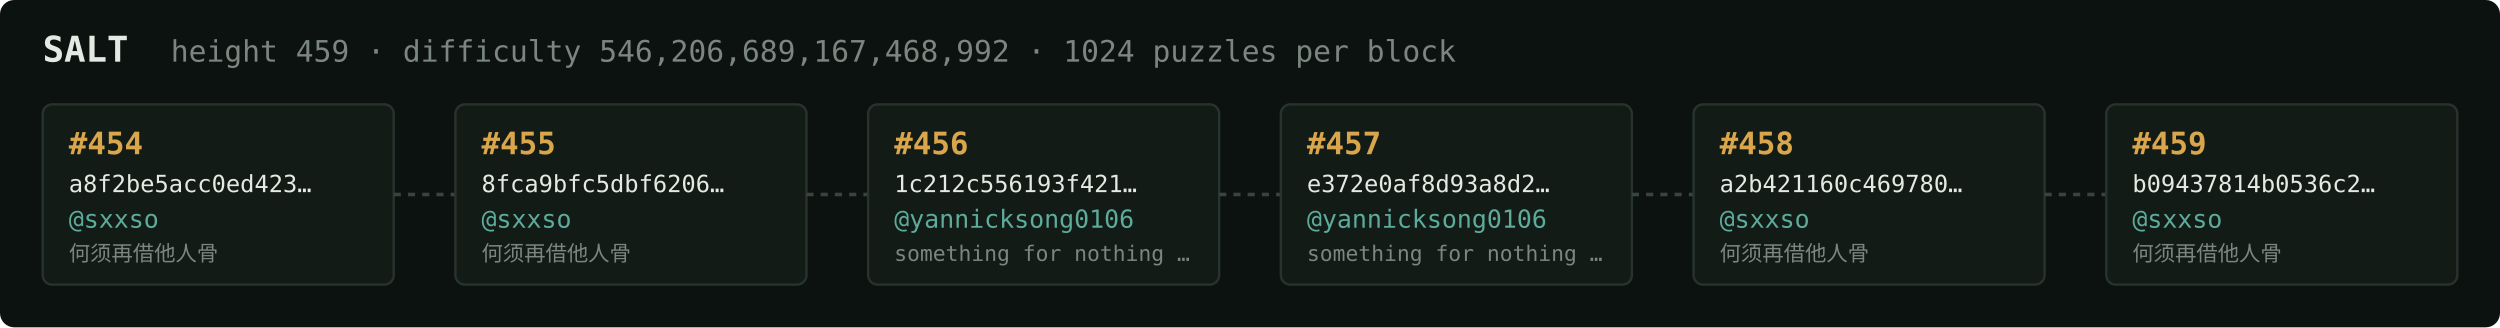
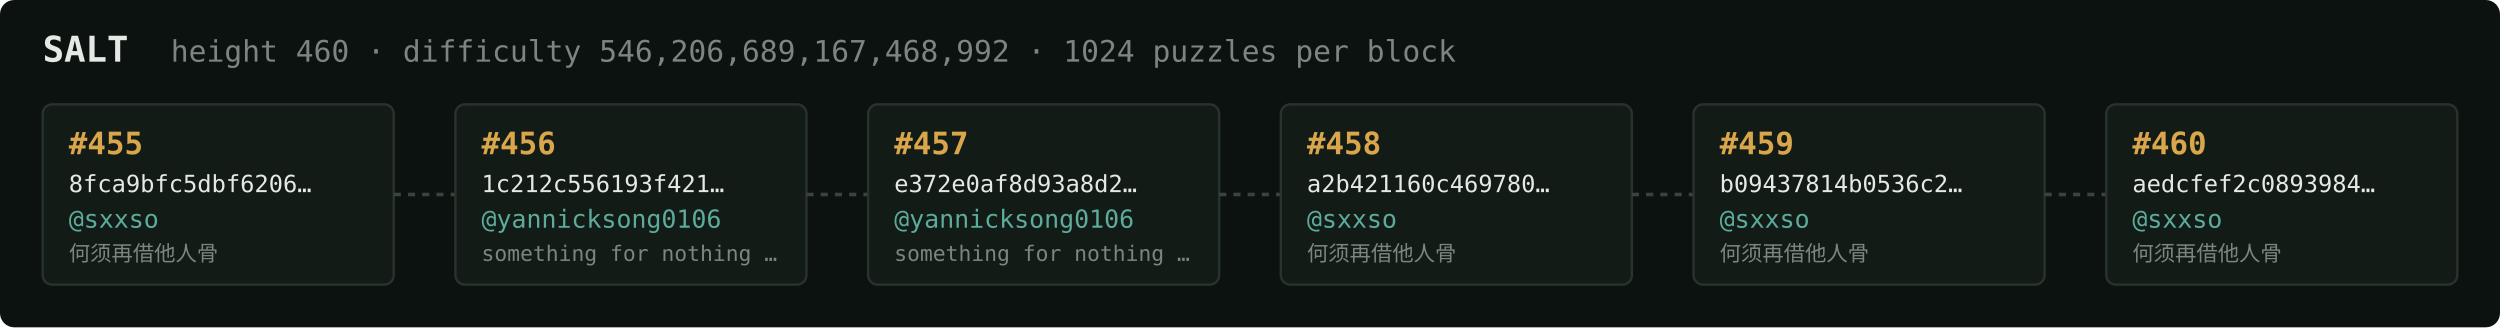
<svg xmlns="http://www.w3.org/2000/svg" width="1054" height="138" viewBox="0 0 1054 138" font-family="ui-monospace,SFMono-Regular,Menlo,monospace">
  <rect fill="#0c1210" width="1054" height="138" rx="6" />
  <text x="18" y="26" fill="#e5e9e3" font-size="15" font-weight="700">SALT</text>
-   <text x="72" y="26" fill="#7a867f" font-size="12.5">height 459 · difficulty 546,206,689,167,468,992 · 1024 puzzles per block</text>
+   <text x="72" y="26" fill="#7a867f" font-size="12.5">height 460 · difficulty 546,206,689,167,468,992 · 1024 puzzles per block</text>
  <rect x="18" y="44" width="148" height="76" rx="4" fill="#131b17" stroke="#28332e" stroke-width="1" />
-   <text x="29" y="65" fill="#d9a64c" font-size="13" font-weight="700">#454</text>
-   <text x="29" y="81" fill="#e5e9e3" font-size="10">a8f2be5acc0ed423…</text>
+   <text x="29" y="65" fill="#d9a64c" font-size="13" font-weight="700">#455</text>
+   <text x="29" y="81" fill="#e5e9e3" font-size="10">8fca9bfc5dbf6206…</text>
  <text x="29" y="96" fill="#5cab9b" font-size="10.5">@sxxso</text>
  <text x="29" y="110" fill="#7a867f" font-size="9">何须再借他人骨</text>
  <line x1="166" y1="82.0" x2="192" y2="82.0" stroke="#38443e" stroke-width="1.5" stroke-dasharray="3 3" />
  <rect x="192" y="44" width="148" height="76" rx="4" fill="#131b17" stroke="#28332e" stroke-width="1" />
-   <text x="203" y="65" fill="#d9a64c" font-size="13" font-weight="700">#455</text>
-   <text x="203" y="81" fill="#e5e9e3" font-size="10">8fca9bfc5dbf6206…</text>
-   <text x="203" y="96" fill="#5cab9b" font-size="10.5">@sxxso</text>
-   <text x="203" y="110" fill="#7a867f" font-size="9">何须再借他人骨</text>
+   <text x="203" y="65" fill="#d9a64c" font-size="13" font-weight="700">#456</text>
+   <text x="203" y="81" fill="#e5e9e3" font-size="10">1c212c556193f421…</text>
+   <text x="203" y="96" fill="#5cab9b" font-size="10.5">@yannicksong0106</text>
+   <text x="203" y="110" fill="#7a867f" font-size="9">something for nothing …</text>
  <line x1="340" y1="82.0" x2="366" y2="82.0" stroke="#38443e" stroke-width="1.5" stroke-dasharray="3 3" />
  <rect x="366" y="44" width="148" height="76" rx="4" fill="#131b17" stroke="#28332e" stroke-width="1" />
-   <text x="377" y="65" fill="#d9a64c" font-size="13" font-weight="700">#456</text>
-   <text x="377" y="81" fill="#e5e9e3" font-size="10">1c212c556193f421…</text>
+   <text x="377" y="65" fill="#d9a64c" font-size="13" font-weight="700">#457</text>
+   <text x="377" y="81" fill="#e5e9e3" font-size="10">e372e0af8d93a8d2…</text>
  <text x="377" y="96" fill="#5cab9b" font-size="10.5">@yannicksong0106</text>
  <text x="377" y="110" fill="#7a867f" font-size="9">something for nothing …</text>
  <line x1="514" y1="82.0" x2="540" y2="82.0" stroke="#38443e" stroke-width="1.5" stroke-dasharray="3 3" />
  <rect x="540" y="44" width="148" height="76" rx="4" fill="#131b17" stroke="#28332e" stroke-width="1" />
-   <text x="551" y="65" fill="#d9a64c" font-size="13" font-weight="700">#457</text>
-   <text x="551" y="81" fill="#e5e9e3" font-size="10">e372e0af8d93a8d2…</text>
-   <text x="551" y="96" fill="#5cab9b" font-size="10.5">@yannicksong0106</text>
-   <text x="551" y="110" fill="#7a867f" font-size="9">something for nothing …</text>
+   <text x="551" y="65" fill="#d9a64c" font-size="13" font-weight="700">#458</text>
+   <text x="551" y="81" fill="#e5e9e3" font-size="10">a2b421160c469780…</text>
+   <text x="551" y="96" fill="#5cab9b" font-size="10.5">@sxxso</text>
+   <text x="551" y="110" fill="#7a867f" font-size="9">何须再借他人骨</text>
  <line x1="688" y1="82.0" x2="714" y2="82.0" stroke="#38443e" stroke-width="1.5" stroke-dasharray="3 3" />
  <rect x="714" y="44" width="148" height="76" rx="4" fill="#131b17" stroke="#28332e" stroke-width="1" />
-   <text x="725" y="65" fill="#d9a64c" font-size="13" font-weight="700">#458</text>
-   <text x="725" y="81" fill="#e5e9e3" font-size="10">a2b421160c469780…</text>
+   <text x="725" y="65" fill="#d9a64c" font-size="13" font-weight="700">#459</text>
+   <text x="725" y="81" fill="#e5e9e3" font-size="10">b09437814b0536c2…</text>
  <text x="725" y="96" fill="#5cab9b" font-size="10.5">@sxxso</text>
  <text x="725" y="110" fill="#7a867f" font-size="9">何须再借他人骨</text>
  <line x1="862" y1="82.0" x2="888" y2="82.0" stroke="#38443e" stroke-width="1.5" stroke-dasharray="3 3" />
  <rect x="888" y="44" width="148" height="76" rx="4" fill="#131b17" stroke="#28332e" stroke-width="1" />
-   <text x="899" y="65" fill="#d9a64c" font-size="13" font-weight="700">#459</text>
-   <text x="899" y="81" fill="#e5e9e3" font-size="10">b09437814b0536c2…</text>
+   <text x="899" y="65" fill="#d9a64c" font-size="13" font-weight="700">#460</text>
+   <text x="899" y="81" fill="#e5e9e3" font-size="10">aedcfef2c0893984…</text>
  <text x="899" y="96" fill="#5cab9b" font-size="10.5">@sxxso</text>
  <text x="899" y="110" fill="#7a867f" font-size="9">何须再借他人骨</text>
</svg>
